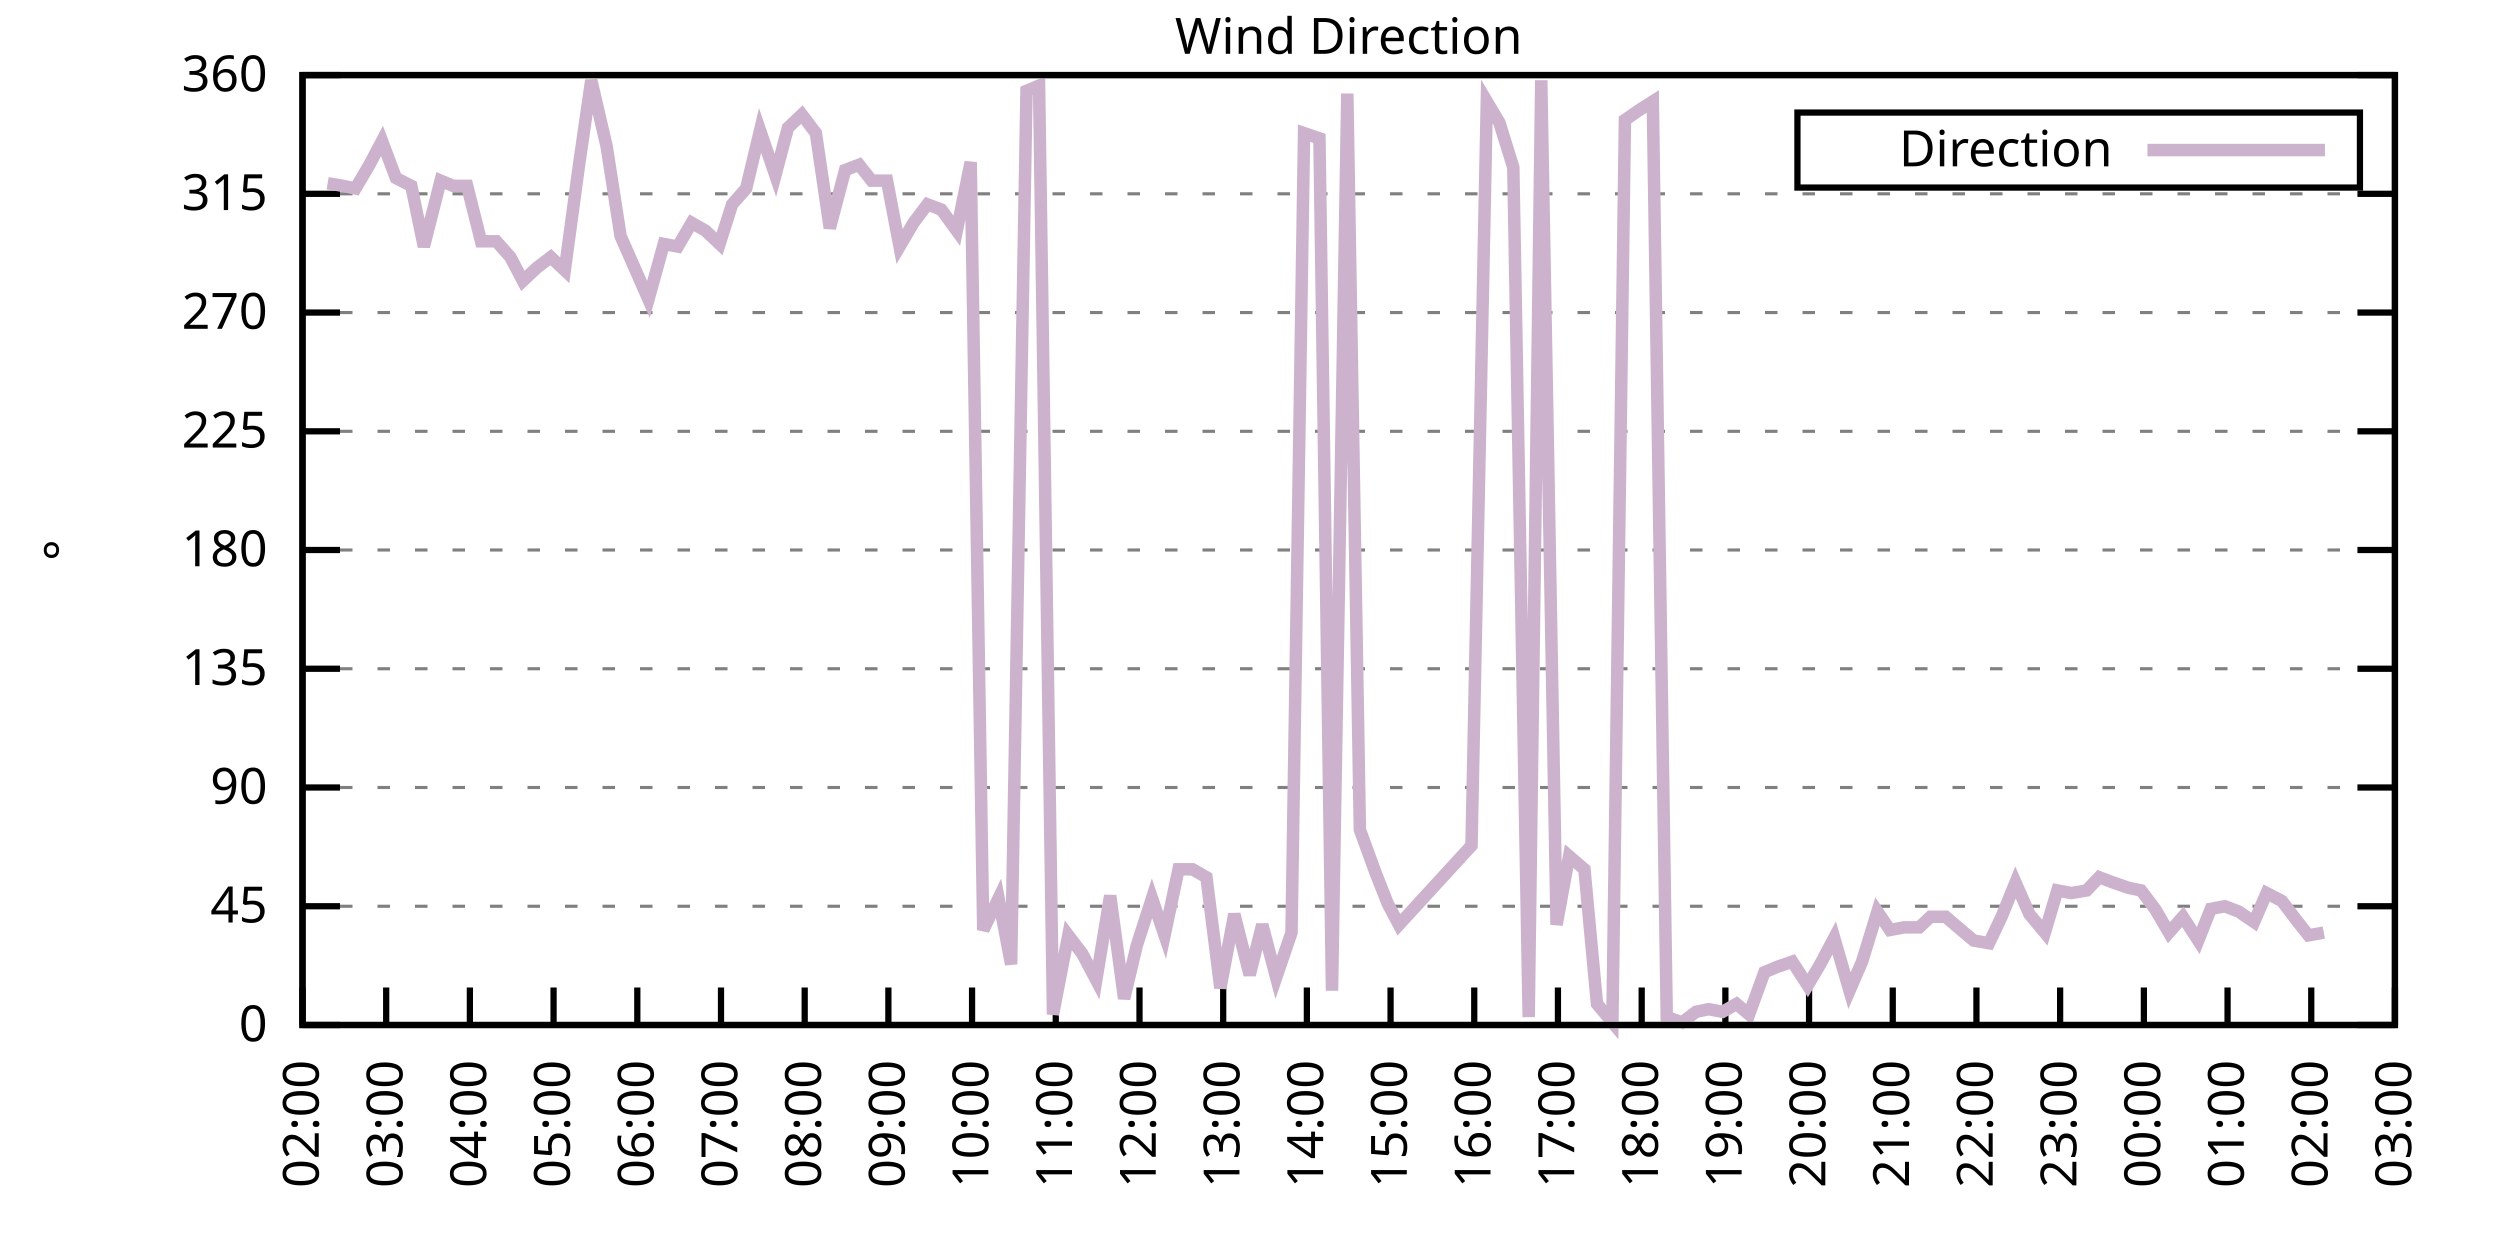
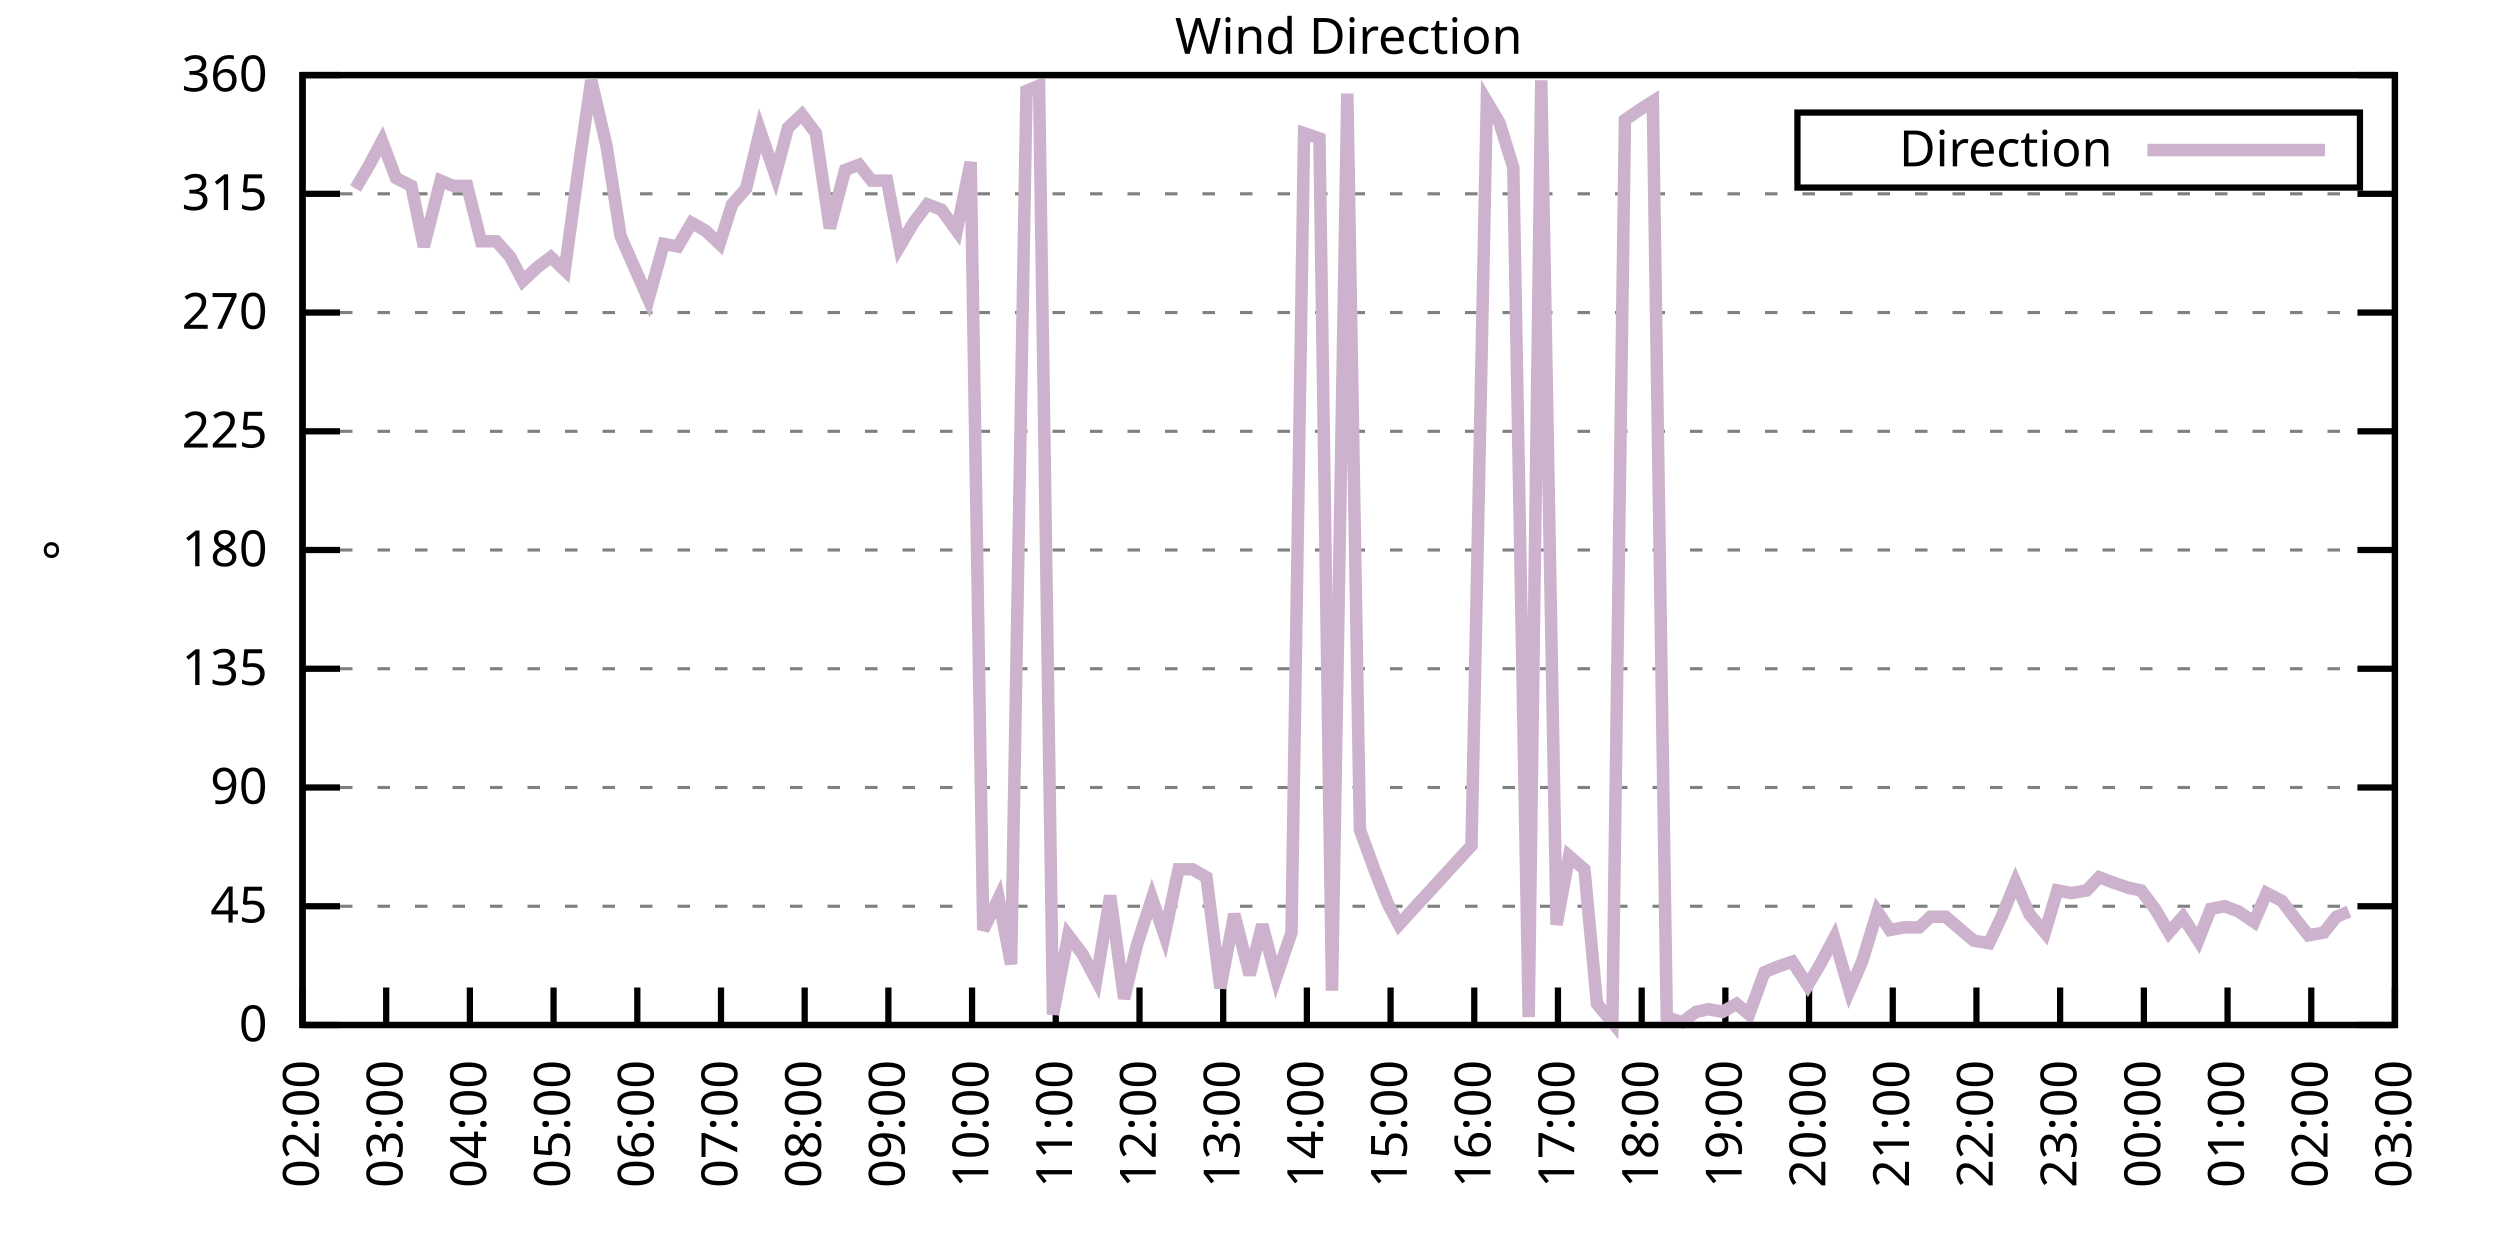
<svg xmlns="http://www.w3.org/2000/svg" xmlns:xlink="http://www.w3.org/1999/xlink" width="400" height="200" viewBox="0 0 400 200">
  <g id="gnuplot_canvas">
    <rect x="0" y="0" width="400" height="200" fill="none" />
    <defs>
      <circle id="gpDot" r="0.5" stroke-width="0.5" stroke="currentColor" />
      <path id="gpPt0" stroke-width="0.333" stroke="currentColor" d="M-1,0 h2 M0,-1 v2" />
      <path id="gpPt1" stroke-width="0.333" stroke="currentColor" d="M-1,-1 L1,1 M1,-1 L-1,1" />
      <path id="gpPt2" stroke-width="0.333" stroke="currentColor" d="M-1,0 L1,0 M0,-1 L0,1 M-1,-1 L1,1 M-1,1 L1,-1" />
      <rect id="gpPt3" stroke-width="0.333" stroke="currentColor" x="-1" y="-1" width="2" height="2" />
      <rect id="gpPt4" stroke-width="0.333" stroke="currentColor" fill="currentColor" x="-1" y="-1" width="2" height="2" />
      <circle id="gpPt5" stroke-width="0.333" stroke="currentColor" cx="0" cy="0" r="1" />
      <use xlink:href="#gpPt5" id="gpPt6" fill="currentColor" stroke="none" />
      <path id="gpPt7" stroke-width="0.333" stroke="currentColor" d="M0,-1.33 L-1.33,0.67 L1.33,0.67 z" />
      <use xlink:href="#gpPt7" id="gpPt8" fill="currentColor" stroke="none" />
      <use xlink:href="#gpPt7" id="gpPt9" stroke="currentColor" transform="rotate(180)" />
      <use xlink:href="#gpPt9" id="gpPt10" fill="currentColor" stroke="none" />
      <use xlink:href="#gpPt3" id="gpPt11" stroke="currentColor" transform="rotate(45)" />
      <use xlink:href="#gpPt11" id="gpPt12" fill="currentColor" stroke="none" />
      <path id="gpPt13" stroke-width="0.333" stroke="currentColor" d="M0,1.330 L1.265,0.411 L0.782,-1.067 L-0.782,-1.076 L-1.265,0.411 z" />
      <use xlink:href="#gpPt13" id="gpPt14" fill="currentColor" stroke="none" />
      <filter id="textbox" filterUnits="objectBoundingBox" x="0" y="0" height="1" width="1">
        <feFlood flood-color="white" flood-opacity="1" result="bgnd" />
        <feComposite in="SourceGraphic" in2="bgnd" operator="atop" />
      </filter>
      <filter id="greybox" filterUnits="objectBoundingBox" x="0" y="0" height="1" width="1">
        <feFlood flood-color="lightgrey" flood-opacity="1" result="grey" />
        <feComposite in="SourceGraphic" in2="grey" operator="atop" />
      </filter>
    </defs>
    <g fill="none" color="white" stroke="currentColor" stroke-width="1.00" stroke-linecap="butt" stroke-linejoin="miter">
</g>
    <g fill="none" color="black" stroke="currentColor" stroke-width="1.00" stroke-linecap="butt" stroke-linejoin="miter">
      <g stroke="none" shape-rendering="crispEdges">
        <polygon fill="rgb(255, 255, 255)" points="48.40,164.00 383.18,164.00 383.18,12.02 48.40,12.02 " />
      </g>
    </g>
    <g fill="none" color="black" stroke="currentColor" stroke-width="1.00" stroke-linecap="butt" stroke-linejoin="miter">
</g>
    <g fill="none" color="black" stroke="black" stroke-width="0.50" stroke-linecap="butt" stroke-linejoin="miter">
</g>
    <g fill="none" color="gray" stroke="currentColor" stroke-width="0.50" stroke-linecap="butt" stroke-linejoin="miter">
      <path stroke="gray" stroke-dasharray="2,4" class="gridline" d="M48.40,164.00 L383.19,164.00  " />
    </g>
    <g fill="none" color="gray" stroke="gray" stroke-width="1.00" stroke-linecap="butt" stroke-linejoin="miter">
</g>
    <g fill="none" color="black" stroke="currentColor" stroke-width="1.00" stroke-linecap="butt" stroke-linejoin="miter">
      <path stroke="black" d="M48.40,164.00 L54.40,164.00 M383.19,164.00 L377.19,164.00  " />
      <g transform="translate(42.80,166.60)" stroke="none" fill="black" font-family="Sans" font-size="8.00" text-anchor="end">
        <text>
          <tspan font-family="Sans"> 0</tspan>
        </text>
      </g>
    </g>
    <g fill="none" color="black" stroke="currentColor" stroke-width="1.00" stroke-linecap="butt" stroke-linejoin="miter">
</g>
    <g fill="none" color="black" stroke="black" stroke-width="0.50" stroke-linecap="butt" stroke-linejoin="miter">
</g>
    <g fill="none" color="gray" stroke="currentColor" stroke-width="0.50" stroke-linecap="butt" stroke-linejoin="miter">
      <path stroke="gray" stroke-dasharray="2,4" class="gridline" d="M48.40,145.00 L383.19,145.00  " />
    </g>
    <g fill="none" color="gray" stroke="gray" stroke-width="1.00" stroke-linecap="butt" stroke-linejoin="miter">
</g>
    <g fill="none" color="black" stroke="currentColor" stroke-width="1.00" stroke-linecap="butt" stroke-linejoin="miter">
      <path stroke="black" d="M48.40,145.00 L54.40,145.00 M383.19,145.00 L377.19,145.00  " />
      <g transform="translate(42.80,147.60)" stroke="none" fill="black" font-family="Sans" font-size="8.00" text-anchor="end">
        <text>
          <tspan font-family="Sans"> 45</tspan>
        </text>
      </g>
    </g>
    <g fill="none" color="black" stroke="currentColor" stroke-width="1.00" stroke-linecap="butt" stroke-linejoin="miter">
</g>
    <g fill="none" color="black" stroke="black" stroke-width="0.50" stroke-linecap="butt" stroke-linejoin="miter">
</g>
    <g fill="none" color="gray" stroke="currentColor" stroke-width="0.50" stroke-linecap="butt" stroke-linejoin="miter">
      <path stroke="gray" stroke-dasharray="2,4" class="gridline" d="M48.40,126.00 L383.19,126.00  " />
    </g>
    <g fill="none" color="gray" stroke="gray" stroke-width="1.00" stroke-linecap="butt" stroke-linejoin="miter">
</g>
    <g fill="none" color="black" stroke="currentColor" stroke-width="1.00" stroke-linecap="butt" stroke-linejoin="miter">
      <path stroke="black" d="M48.40,126.00 L54.40,126.00 M383.19,126.00 L377.19,126.00  " />
      <g transform="translate(42.80,128.60)" stroke="none" fill="black" font-family="Sans" font-size="8.00" text-anchor="end">
        <text>
          <tspan font-family="Sans"> 90</tspan>
        </text>
      </g>
    </g>
    <g fill="none" color="black" stroke="currentColor" stroke-width="1.00" stroke-linecap="butt" stroke-linejoin="miter">
</g>
    <g fill="none" color="black" stroke="black" stroke-width="0.50" stroke-linecap="butt" stroke-linejoin="miter">
</g>
    <g fill="none" color="gray" stroke="currentColor" stroke-width="0.50" stroke-linecap="butt" stroke-linejoin="miter">
      <path stroke="gray" stroke-dasharray="2,4" class="gridline" d="M48.40,107.00 L383.19,107.00  " />
    </g>
    <g fill="none" color="gray" stroke="gray" stroke-width="1.00" stroke-linecap="butt" stroke-linejoin="miter">
</g>
    <g fill="none" color="black" stroke="currentColor" stroke-width="1.00" stroke-linecap="butt" stroke-linejoin="miter">
      <path stroke="black" d="M48.40,107.00 L54.40,107.00 M383.19,107.00 L377.19,107.00  " />
      <g transform="translate(42.80,109.60)" stroke="none" fill="black" font-family="Sans" font-size="8.00" text-anchor="end">
        <text>
          <tspan font-family="Sans"> 135</tspan>
        </text>
      </g>
    </g>
    <g fill="none" color="black" stroke="currentColor" stroke-width="1.00" stroke-linecap="butt" stroke-linejoin="miter">
</g>
    <g fill="none" color="black" stroke="black" stroke-width="0.50" stroke-linecap="butt" stroke-linejoin="miter">
</g>
    <g fill="none" color="gray" stroke="currentColor" stroke-width="0.50" stroke-linecap="butt" stroke-linejoin="miter">
      <path stroke="gray" stroke-dasharray="2,4" class="gridline" d="M48.40,88.00 L383.19,88.00  " />
    </g>
    <g fill="none" color="gray" stroke="gray" stroke-width="1.00" stroke-linecap="butt" stroke-linejoin="miter">
</g>
    <g fill="none" color="black" stroke="currentColor" stroke-width="1.00" stroke-linecap="butt" stroke-linejoin="miter">
      <path stroke="black" d="M48.40,88.00 L54.40,88.00 M383.19,88.00 L377.19,88.00  " />
      <g transform="translate(42.80,90.60)" stroke="none" fill="black" font-family="Sans" font-size="8.00" text-anchor="end">
        <text>
          <tspan font-family="Sans"> 180</tspan>
        </text>
      </g>
    </g>
    <g fill="none" color="black" stroke="currentColor" stroke-width="1.00" stroke-linecap="butt" stroke-linejoin="miter">
</g>
    <g fill="none" color="black" stroke="black" stroke-width="0.50" stroke-linecap="butt" stroke-linejoin="miter">
</g>
    <g fill="none" color="gray" stroke="currentColor" stroke-width="0.50" stroke-linecap="butt" stroke-linejoin="miter">
      <path stroke="gray" stroke-dasharray="2,4" class="gridline" d="M48.40,69.01 L383.19,69.01  " />
    </g>
    <g fill="none" color="gray" stroke="gray" stroke-width="1.00" stroke-linecap="butt" stroke-linejoin="miter">
</g>
    <g fill="none" color="black" stroke="currentColor" stroke-width="1.00" stroke-linecap="butt" stroke-linejoin="miter">
      <path stroke="black" d="M48.40,69.01 L54.40,69.01 M383.19,69.01 L377.19,69.01  " />
      <g transform="translate(42.80,71.61)" stroke="none" fill="black" font-family="Sans" font-size="8.00" text-anchor="end">
        <text>
          <tspan font-family="Sans"> 225</tspan>
        </text>
      </g>
    </g>
    <g fill="none" color="black" stroke="currentColor" stroke-width="1.00" stroke-linecap="butt" stroke-linejoin="miter">
</g>
    <g fill="none" color="black" stroke="black" stroke-width="0.50" stroke-linecap="butt" stroke-linejoin="miter">
</g>
    <g fill="none" color="gray" stroke="currentColor" stroke-width="0.50" stroke-linecap="butt" stroke-linejoin="miter">
      <path stroke="gray" stroke-dasharray="2,4" class="gridline" d="M48.40,50.01 L383.19,50.01  " />
    </g>
    <g fill="none" color="gray" stroke="gray" stroke-width="1.00" stroke-linecap="butt" stroke-linejoin="miter">
</g>
    <g fill="none" color="black" stroke="currentColor" stroke-width="1.00" stroke-linecap="butt" stroke-linejoin="miter">
      <path stroke="black" d="M48.40,50.01 L54.40,50.01 M383.19,50.01 L377.19,50.01  " />
      <g transform="translate(42.80,52.61)" stroke="none" fill="black" font-family="Sans" font-size="8.00" text-anchor="end">
        <text>
          <tspan font-family="Sans"> 270</tspan>
        </text>
      </g>
    </g>
    <g fill="none" color="black" stroke="currentColor" stroke-width="1.00" stroke-linecap="butt" stroke-linejoin="miter">
</g>
    <g fill="none" color="black" stroke="black" stroke-width="0.50" stroke-linecap="butt" stroke-linejoin="miter">
</g>
    <g fill="none" color="gray" stroke="currentColor" stroke-width="0.50" stroke-linecap="butt" stroke-linejoin="miter">
      <path stroke="gray" stroke-dasharray="2,4" class="gridline" d="M48.40,31.01 L383.19,31.01  " />
    </g>
    <g fill="none" color="gray" stroke="gray" stroke-width="1.00" stroke-linecap="butt" stroke-linejoin="miter">
</g>
    <g fill="none" color="black" stroke="currentColor" stroke-width="1.00" stroke-linecap="butt" stroke-linejoin="miter">
      <path stroke="black" d="M48.40,31.01 L54.40,31.01 M383.19,31.01 L377.19,31.01  " />
      <g transform="translate(42.80,33.61)" stroke="none" fill="black" font-family="Sans" font-size="8.00" text-anchor="end">
        <text>
          <tspan font-family="Sans"> 315</tspan>
        </text>
      </g>
    </g>
    <g fill="none" color="black" stroke="currentColor" stroke-width="1.00" stroke-linecap="butt" stroke-linejoin="miter">
</g>
    <g fill="none" color="black" stroke="black" stroke-width="0.50" stroke-linecap="butt" stroke-linejoin="miter">
</g>
    <g fill="none" color="gray" stroke="currentColor" stroke-width="0.50" stroke-linecap="butt" stroke-linejoin="miter">
      <path stroke="gray" stroke-dasharray="2,4" class="gridline" d="M48.40,12.01 L383.19,12.01  " />
    </g>
    <g fill="none" color="gray" stroke="gray" stroke-width="1.00" stroke-linecap="butt" stroke-linejoin="miter">
</g>
    <g fill="none" color="black" stroke="currentColor" stroke-width="1.00" stroke-linecap="butt" stroke-linejoin="miter">
      <path stroke="black" d="M48.40,12.01 L54.40,12.01 M383.19,12.01 L377.19,12.01  " />
      <g transform="translate(42.80,14.61)" stroke="none" fill="black" font-family="Sans" font-size="8.00" text-anchor="end">
        <text>
          <tspan font-family="Sans"> 360</tspan>
        </text>
      </g>
    </g>
    <g fill="none" color="black" stroke="currentColor" stroke-width="1.00" stroke-linecap="butt" stroke-linejoin="miter">
      <path stroke="black" d="M48.40,164.00 L48.40,158.00  " />
      <g transform="translate(51.00,169.60) rotate(270.00)" stroke="none" fill="black" font-family="Sans" font-size="8.00" text-anchor="end">
        <text>
          <tspan font-family="Sans">02:00</tspan>
        </text>
      </g>
    </g>
    <g fill="none" color="black" stroke="currentColor" stroke-width="1.00" stroke-linecap="butt" stroke-linejoin="miter">
      <path stroke="black" d="M61.79,164.00 L61.79,158.00  " />
      <g transform="translate(64.39,169.60) rotate(270.00)" stroke="none" fill="black" font-family="Sans" font-size="8.00" text-anchor="end">
        <text>
          <tspan font-family="Sans">03:00</tspan>
        </text>
      </g>
    </g>
    <g fill="none" color="black" stroke="currentColor" stroke-width="1.00" stroke-linecap="butt" stroke-linejoin="miter">
      <path stroke="black" d="M75.18,164.00 L75.18,158.00  " />
      <g transform="translate(77.78,169.60) rotate(270.00)" stroke="none" fill="black" font-family="Sans" font-size="8.00" text-anchor="end">
        <text>
          <tspan font-family="Sans">04:00</tspan>
        </text>
      </g>
    </g>
    <g fill="none" color="black" stroke="currentColor" stroke-width="1.00" stroke-linecap="butt" stroke-linejoin="miter">
      <path stroke="black" d="M88.57,164.00 L88.57,158.00  " />
      <g transform="translate(91.17,169.60) rotate(270.00)" stroke="none" fill="black" font-family="Sans" font-size="8.00" text-anchor="end">
        <text>
          <tspan font-family="Sans">05:00</tspan>
        </text>
      </g>
    </g>
    <g fill="none" color="black" stroke="currentColor" stroke-width="1.00" stroke-linecap="butt" stroke-linejoin="miter">
      <path stroke="black" d="M101.97,164.00 L101.97,158.00  " />
      <g transform="translate(104.57,169.60) rotate(270.00)" stroke="none" fill="black" font-family="Sans" font-size="8.00" text-anchor="end">
        <text>
          <tspan font-family="Sans">06:00</tspan>
        </text>
      </g>
    </g>
    <g fill="none" color="black" stroke="currentColor" stroke-width="1.00" stroke-linecap="butt" stroke-linejoin="miter">
      <path stroke="black" d="M115.36,164.00 L115.36,158.00  " />
      <g transform="translate(117.96,169.60) rotate(270.00)" stroke="none" fill="black" font-family="Sans" font-size="8.00" text-anchor="end">
        <text>
          <tspan font-family="Sans">07:00</tspan>
        </text>
      </g>
    </g>
    <g fill="none" color="black" stroke="currentColor" stroke-width="1.00" stroke-linecap="butt" stroke-linejoin="miter">
      <path stroke="black" d="M128.75,164.00 L128.75,158.00  " />
      <g transform="translate(131.35,169.60) rotate(270.00)" stroke="none" fill="black" font-family="Sans" font-size="8.00" text-anchor="end">
        <text>
          <tspan font-family="Sans">08:00</tspan>
        </text>
      </g>
    </g>
    <g fill="none" color="black" stroke="currentColor" stroke-width="1.00" stroke-linecap="butt" stroke-linejoin="miter">
      <path stroke="black" d="M142.14,164.00 L142.14,158.00  " />
      <g transform="translate(144.74,169.60) rotate(270.00)" stroke="none" fill="black" font-family="Sans" font-size="8.00" text-anchor="end">
        <text>
          <tspan font-family="Sans">09:00</tspan>
        </text>
      </g>
    </g>
    <g fill="none" color="black" stroke="currentColor" stroke-width="1.00" stroke-linecap="butt" stroke-linejoin="miter">
      <path stroke="black" d="M155.53,164.00 L155.53,158.00  " />
      <g transform="translate(158.13,169.60) rotate(270.00)" stroke="none" fill="black" font-family="Sans" font-size="8.00" text-anchor="end">
        <text>
          <tspan font-family="Sans">10:00</tspan>
        </text>
      </g>
    </g>
    <g fill="none" color="black" stroke="currentColor" stroke-width="1.00" stroke-linecap="butt" stroke-linejoin="miter">
      <path stroke="black" d="M168.92,164.00 L168.92,158.00  " />
      <g transform="translate(171.52,169.60) rotate(270.00)" stroke="none" fill="black" font-family="Sans" font-size="8.00" text-anchor="end">
        <text>
          <tspan font-family="Sans">11:00</tspan>
        </text>
      </g>
    </g>
    <g fill="none" color="black" stroke="currentColor" stroke-width="1.00" stroke-linecap="butt" stroke-linejoin="miter">
      <path stroke="black" d="M182.32,164.00 L182.32,158.00  " />
      <g transform="translate(184.92,169.60) rotate(270.00)" stroke="none" fill="black" font-family="Sans" font-size="8.00" text-anchor="end">
        <text>
          <tspan font-family="Sans">12:00</tspan>
        </text>
      </g>
    </g>
    <g fill="none" color="black" stroke="currentColor" stroke-width="1.00" stroke-linecap="butt" stroke-linejoin="miter">
      <path stroke="black" d="M195.71,164.00 L195.71,158.00  " />
      <g transform="translate(198.31,169.60) rotate(270.00)" stroke="none" fill="black" font-family="Sans" font-size="8.00" text-anchor="end">
        <text>
          <tspan font-family="Sans">13:00</tspan>
        </text>
      </g>
    </g>
    <g fill="none" color="black" stroke="currentColor" stroke-width="1.00" stroke-linecap="butt" stroke-linejoin="miter">
      <path stroke="black" d="M209.10,164.00 L209.10,158.00  " />
      <g transform="translate(211.70,169.60) rotate(270.00)" stroke="none" fill="black" font-family="Sans" font-size="8.00" text-anchor="end">
        <text>
          <tspan font-family="Sans">14:00</tspan>
        </text>
      </g>
    </g>
    <g fill="none" color="black" stroke="currentColor" stroke-width="1.00" stroke-linecap="butt" stroke-linejoin="miter">
      <path stroke="black" d="M222.49,164.00 L222.49,158.00  " />
      <g transform="translate(225.09,169.60) rotate(270.00)" stroke="none" fill="black" font-family="Sans" font-size="8.00" text-anchor="end">
        <text>
          <tspan font-family="Sans">15:00</tspan>
        </text>
      </g>
    </g>
    <g fill="none" color="black" stroke="currentColor" stroke-width="1.00" stroke-linecap="butt" stroke-linejoin="miter">
      <path stroke="black" d="M235.88,164.00 L235.88,158.00  " />
      <g transform="translate(238.48,169.60) rotate(270.00)" stroke="none" fill="black" font-family="Sans" font-size="8.00" text-anchor="end">
        <text>
          <tspan font-family="Sans">16:00</tspan>
        </text>
      </g>
    </g>
    <g fill="none" color="black" stroke="currentColor" stroke-width="1.00" stroke-linecap="butt" stroke-linejoin="miter">
      <path stroke="black" d="M249.27,164.00 L249.27,158.00  " />
      <g transform="translate(251.87,169.60) rotate(270.00)" stroke="none" fill="black" font-family="Sans" font-size="8.00" text-anchor="end">
        <text>
          <tspan font-family="Sans">17:00</tspan>
        </text>
      </g>
    </g>
    <g fill="none" color="black" stroke="currentColor" stroke-width="1.00" stroke-linecap="butt" stroke-linejoin="miter">
      <path stroke="black" d="M262.67,164.00 L262.67,158.00  " />
      <g transform="translate(265.27,169.60) rotate(270.00)" stroke="none" fill="black" font-family="Sans" font-size="8.00" text-anchor="end">
        <text>
          <tspan font-family="Sans">18:00</tspan>
        </text>
      </g>
    </g>
    <g fill="none" color="black" stroke="currentColor" stroke-width="1.00" stroke-linecap="butt" stroke-linejoin="miter">
      <path stroke="black" d="M276.06,164.00 L276.06,158.00  " />
      <g transform="translate(278.66,169.60) rotate(270.00)" stroke="none" fill="black" font-family="Sans" font-size="8.00" text-anchor="end">
        <text>
          <tspan font-family="Sans">19:00</tspan>
        </text>
      </g>
    </g>
    <g fill="none" color="black" stroke="currentColor" stroke-width="1.00" stroke-linecap="butt" stroke-linejoin="miter">
      <path stroke="black" d="M289.45,164.00 L289.45,158.00  " />
      <g transform="translate(292.05,169.60) rotate(270.00)" stroke="none" fill="black" font-family="Sans" font-size="8.00" text-anchor="end">
        <text>
          <tspan font-family="Sans">20:00</tspan>
        </text>
      </g>
    </g>
    <g fill="none" color="black" stroke="currentColor" stroke-width="1.00" stroke-linecap="butt" stroke-linejoin="miter">
      <path stroke="black" d="M302.84,164.00 L302.84,158.00  " />
      <g transform="translate(305.44,169.60) rotate(270.00)" stroke="none" fill="black" font-family="Sans" font-size="8.00" text-anchor="end">
        <text>
          <tspan font-family="Sans">21:00</tspan>
        </text>
      </g>
    </g>
    <g fill="none" color="black" stroke="currentColor" stroke-width="1.00" stroke-linecap="butt" stroke-linejoin="miter">
      <path stroke="black" d="M316.23,164.00 L316.23,158.00  " />
      <g transform="translate(318.83,169.60) rotate(270.00)" stroke="none" fill="black" font-family="Sans" font-size="8.00" text-anchor="end">
        <text>
          <tspan font-family="Sans">22:00</tspan>
        </text>
      </g>
    </g>
    <g fill="none" color="black" stroke="currentColor" stroke-width="1.00" stroke-linecap="butt" stroke-linejoin="miter">
      <path stroke="black" d="M329.62,164.00 L329.62,158.00  " />
      <g transform="translate(332.22,169.60) rotate(270.00)" stroke="none" fill="black" font-family="Sans" font-size="8.00" text-anchor="end">
        <text>
          <tspan font-family="Sans">23:00</tspan>
        </text>
      </g>
    </g>
    <g fill="none" color="black" stroke="currentColor" stroke-width="1.00" stroke-linecap="butt" stroke-linejoin="miter">
      <path stroke="black" d="M343.02,164.00 L343.02,158.00  " />
      <g transform="translate(345.62,169.60) rotate(270.00)" stroke="none" fill="black" font-family="Sans" font-size="8.00" text-anchor="end">
        <text>
          <tspan font-family="Sans">00:00</tspan>
        </text>
      </g>
    </g>
    <g fill="none" color="black" stroke="currentColor" stroke-width="1.00" stroke-linecap="butt" stroke-linejoin="miter">
      <path stroke="black" d="M356.41,164.00 L356.41,158.00  " />
      <g transform="translate(359.01,169.60) rotate(270.00)" stroke="none" fill="black" font-family="Sans" font-size="8.00" text-anchor="end">
        <text>
          <tspan font-family="Sans">01:00</tspan>
        </text>
      </g>
    </g>
    <g fill="none" color="black" stroke="currentColor" stroke-width="1.00" stroke-linecap="butt" stroke-linejoin="miter">
      <path stroke="black" d="M369.80,164.00 L369.80,158.00  " />
      <g transform="translate(372.40,169.60) rotate(270.00)" stroke="none" fill="black" font-family="Sans" font-size="8.00" text-anchor="end">
        <text>
          <tspan font-family="Sans">02:00</tspan>
        </text>
      </g>
    </g>
    <g fill="none" color="black" stroke="currentColor" stroke-width="1.00" stroke-linecap="butt" stroke-linejoin="miter">
      <path stroke="black" d="M383.19,164.00 L383.19,158.00  " />
      <g transform="translate(385.79,169.60) rotate(270.00)" stroke="none" fill="black" font-family="Sans" font-size="8.00" text-anchor="end">
        <text>
          <tspan font-family="Sans">03:00</tspan>
        </text>
      </g>
    </g>
    <g fill="none" color="black" stroke="currentColor" stroke-width="1.00" stroke-linecap="butt" stroke-linejoin="miter">
</g>
    <g fill="none" color="black" stroke="currentColor" stroke-width="1.00" stroke-linecap="butt" stroke-linejoin="miter">
      <path stroke="black" d="M48.40,12.01 L48.40,164.00 L383.19,164.00 L383.19,12.01 L48.40,12.01 Z  " />
    </g>
    <g fill="none" color="black" stroke="currentColor" stroke-width="1.00" stroke-linecap="butt" stroke-linejoin="miter">
</g>
    <g fill="none" color="black" stroke="currentColor" stroke-width="1.00" stroke-linecap="butt" stroke-linejoin="miter">
      <path stroke="black" d="M287.59,30.01 L287.59,18.01 L377.59,18.01 L377.59,30.01 L287.59,30.01 Z  " />
    </g>
    <g id="Wind_direction_plot_1">
      <g fill="none" color="white" stroke="black" stroke-width="2.00" stroke-linecap="butt" stroke-linejoin="miter">
</g>
      <g fill="none" color="black" stroke="currentColor" stroke-width="2.00" stroke-linecap="butt" stroke-linejoin="miter">
        <g transform="translate(337.99,26.61)" stroke="none" fill="black" font-family="Sans" font-size="8.00" text-anchor="end">
          <text>
            <tspan font-family="Sans">Direction</tspan>
          </text>
        </g>
      </g>
      <g fill="none" color="black" stroke="currentColor" stroke-width="2.00" stroke-linecap="butt" stroke-linejoin="miter">
-         <path stroke="rgb(204, 178, 204)" d="M343.59,24.01 L371.99,24.01 M52.42,29.32 L54.87,29.74 L56.88,30.16 L59.11,26.36 L61.12,22.56 L63.35,28.48   L65.81,29.74 L67.82,39.45 L70.50,28.90 L72.50,29.74 L74.74,29.74 L76.97,38.61 L79.42,38.61 L81.66,41.14   L83.66,44.94 L85.90,42.83 L88.13,41.14 L90.36,43.25 L92.59,26.79 L94.60,12.85 L97.06,23.41 L99.29,37.76   L103.75,47.90 L106.21,39.03 L108.44,39.45 L110.67,35.65 L112.90,36.92 L115.13,39.03 L117.14,32.70 L119.38,30.16   L121.61,20.88 L124.06,28.05 L126.07,20.45 L128.30,18.34 L130.54,21.30 L132.77,36.50 L135.22,27.21 L137.45,26.36   L139.46,28.90 L141.92,28.90 L143.93,39.45 L146.16,35.65 L148.39,32.70 L150.62,33.54 L153.08,36.92 L155.31,25.94   L157.32,148.80 L159.77,143.73 L161.78,154.29 L164.24,14.54 L166.25,13.70 L168.48,162.31 L170.93,149.65 L173.17,152.60   L175.40,156.82 L177.63,143.31 L179.86,159.78 L181.87,151.33 L184.32,143.73 L186.33,149.65 L188.57,139.09 L190.80,139.09   L193.03,140.36 L195.26,158.09 L197.49,146.27 L199.95,155.98 L201.96,147.96 L204.19,156.40 L206.64,149.22 L208.65,21.30   L211.11,22.14 L213.12,158.51 L215.57,14.97 L217.58,132.76 L220.04,139.51 L222.04,144.58 L223.83,147.96 L235.44,135.29   L237.89,16.23 L239.90,19.61 L242.13,26.79 L244.59,162.73 L246.60,12.85 L249.05,147.96 L251.06,136.98 L253.51,139.09   L255.52,160.62 L257.98,163.58 L259.99,19.19 L262.44,17.50 L264.45,16.23 L266.68,162.73 L269.14,163.58 L271.37,161.89   L273.38,161.47 L275.61,161.89 L277.84,160.62 L279.85,162.31 L282.31,155.56 L284.32,154.71 L286.77,153.87 L289.23,157.67   L291.23,154.29 L293.47,150.07 L295.92,158.51 L297.93,153.87 L300.39,145.85 L302.39,148.80 L304.63,148.38 L307.08,148.38   L308.87,146.69 L311.32,146.69 L313.78,148.80 L315.79,150.49 L318.24,150.91 L320.25,146.69 L322.48,141.20 L324.71,146.27   L327.17,149.22 L329.18,142.47 L331.41,142.89 L333.86,142.47 L335.87,140.36 L338.10,141.20 L340.56,142.05 L342.57,142.47   L344.80,145.42 L347.03,149.22 L349.26,146.69 L351.72,150.49 L353.73,145.42 L355.96,145.00 L358.19,145.85 L360.65,147.53   L362.66,142.89 L365.11,144.16 L367.34,147.11 L369.35,149.65 L371.81,149.22  " />
+         <path stroke="rgb(204, 178, 204)" d="M343.59,24.01 L371.99,24.01 M56.88,30.16 L59.11,26.36 L61.12,22.56 L63.35,28.48 L65.81,29.74 L67.82,39.45   L70.50,28.90 L72.50,29.74 L74.74,29.74 L76.97,38.61 L79.42,38.61 L81.66,41.14 L83.66,44.94 L85.90,42.83   L88.13,41.14 L90.36,43.25 L92.59,26.79 L94.60,12.85 L97.06,23.41 L99.29,37.76 L103.75,47.90 L106.21,39.03   L108.44,39.45 L110.67,35.65 L112.90,36.92 L115.13,39.03 L117.14,32.70 L119.38,30.16 L121.61,20.88 L124.06,28.05   L126.07,20.45 L128.30,18.34 L130.54,21.30 L132.77,36.50 L135.22,27.21 L137.45,26.36 L139.46,28.90 L141.92,28.90   L143.93,39.45 L146.16,35.65 L148.39,32.70 L150.62,33.54 L153.08,36.92 L155.31,25.94 L157.32,148.80 L159.77,143.73   L161.78,154.29 L164.24,14.54 L166.25,13.70 L168.48,162.31 L170.93,149.65 L173.17,152.60 L175.40,156.82 L177.63,143.31   L179.86,159.78 L181.87,151.33 L184.32,143.73 L186.33,149.65 L188.57,139.09 L190.80,139.09 L193.03,140.36 L195.26,158.09   L197.49,146.27 L199.95,155.98 L201.96,147.96 L204.19,156.40 L206.64,149.22 L208.65,21.30 L211.11,22.14 L213.12,158.51   L215.57,14.97 L217.58,132.76 L220.04,139.51 L222.04,144.58 L223.83,147.96 L235.44,135.29 L237.89,16.23 L239.90,19.61   L242.13,26.79 L244.59,162.73 L246.60,12.85 L249.05,147.96 L251.06,136.98 L253.51,139.09 L255.52,160.62 L257.98,163.58   L259.99,19.19 L262.44,17.50 L264.45,16.23 L266.68,162.73 L269.14,163.58 L271.37,161.89 L273.38,161.47 L275.61,161.89   L277.84,160.62 L279.85,162.31 L282.31,155.56 L284.32,154.71 L286.77,153.87 L289.23,157.67 L291.23,154.29 L293.47,150.07   L295.92,158.51 L297.93,153.87 L300.39,145.85 L302.39,148.80 L304.63,148.38 L307.08,148.38 L308.87,146.69 L311.32,146.69   L313.78,148.80 L315.79,150.49 L318.24,150.91 L320.25,146.69 L322.48,141.20 L324.71,146.27 L327.17,149.22 L329.18,142.47   L331.41,142.89 L333.86,142.47 L335.87,140.36 L338.10,141.20 L340.56,142.05 L342.57,142.47 L344.80,145.42 L347.03,149.22   L349.26,146.69 L351.72,150.49 L353.73,145.42 L355.96,145.00 L358.19,145.85 L360.65,147.53 L362.66,142.89 L365.11,144.16   L367.34,147.11 L369.35,149.65 L371.81,149.22 L373.82,146.69 L375.82,145.85  " />
      </g>
    </g>
    <g fill="none" color="black" stroke="currentColor" stroke-width="2.00" stroke-linecap="butt" stroke-linejoin="miter">
</g>
    <g fill="none" color="black" stroke="black" stroke-width="1.00" stroke-linecap="butt" stroke-linejoin="miter">
</g>
    <g fill="none" color="black" stroke="currentColor" stroke-width="1.00" stroke-linecap="butt" stroke-linejoin="miter">
      <path stroke="black" d="M48.40,12.01 L48.40,164.00 L383.19,164.00 L383.19,12.01 L48.40,12.01 Z  " />
      <g transform="translate(12.80,88.01) rotate(270.00)" stroke="none" fill="black" font-family="Sans" font-size="8.00" text-anchor="middle">
        <text>
          <tspan font-family="Sans">°</tspan>
        </text>
      </g>
    </g>
    <g fill="none" color="black" stroke="currentColor" stroke-width="1.00" stroke-linecap="butt" stroke-linejoin="miter">
</g>
    <g fill="none" color="black" stroke="currentColor" stroke-width="1.00" stroke-linecap="butt" stroke-linejoin="miter">
      <g transform="translate(215.79,8.61)" stroke="none" fill="black" font-family="Sans" font-size="8.00" text-anchor="middle">
        <text>
          <tspan font-family="Sans">Wind Direction</tspan>
        </text>
      </g>
    </g>
    <g fill="none" color="black" stroke="currentColor" stroke-width="1.00" stroke-linecap="butt" stroke-linejoin="miter">
</g>
  </g>
</svg>
